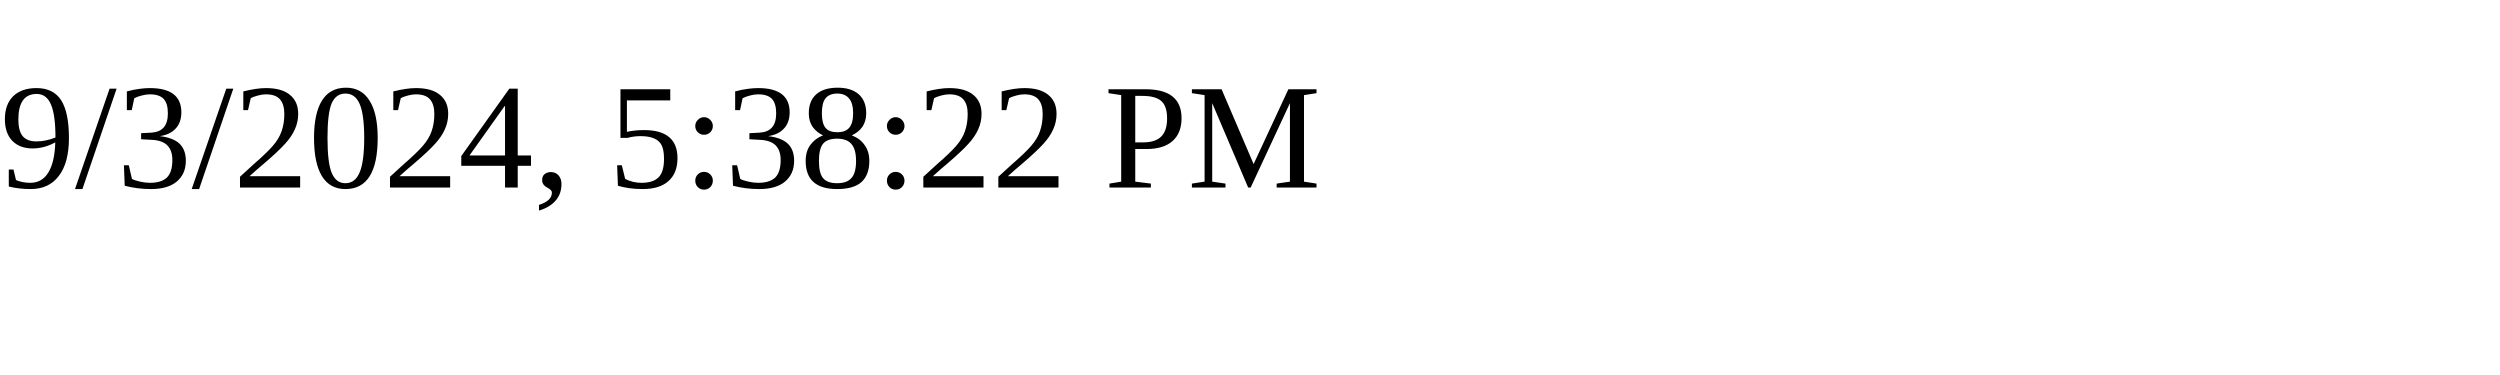
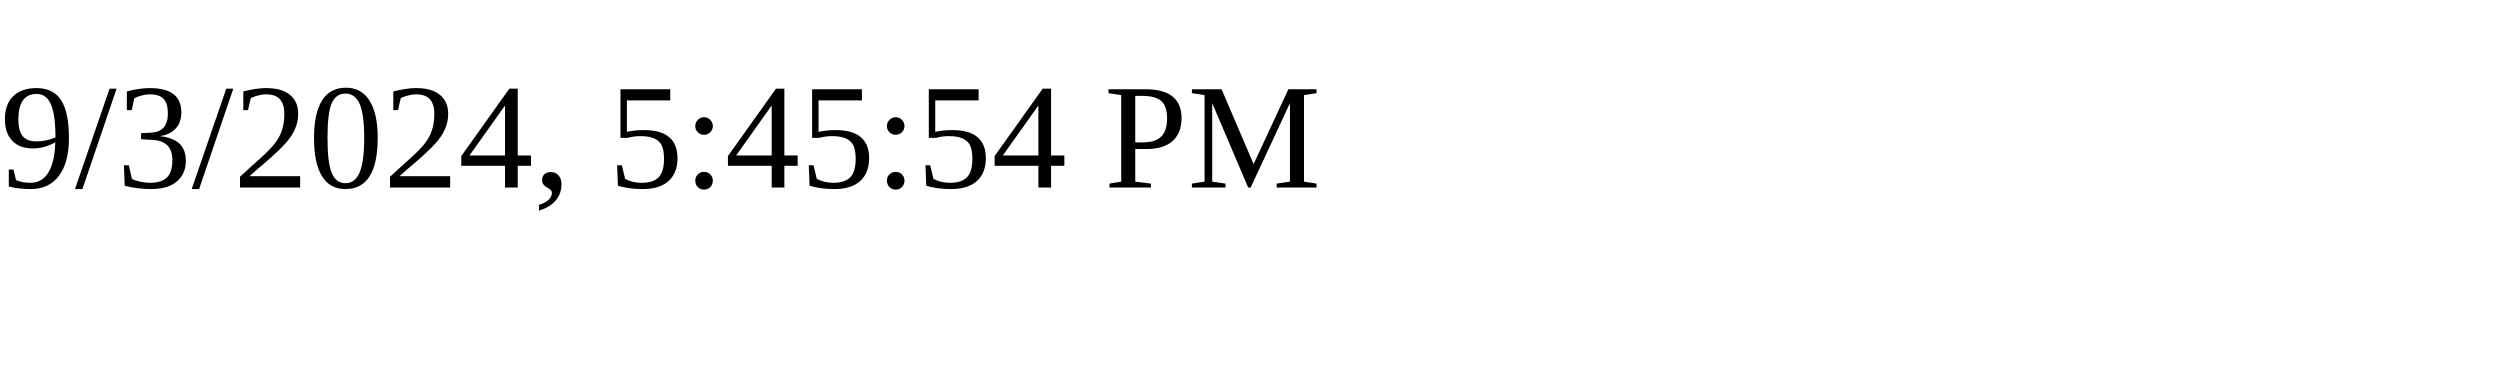
<svg xmlns="http://www.w3.org/2000/svg" height="30" width="200">
-   <text x="0" y="15">9/3/2024, 5:38:22 PM</text>
+   <text x="0" y="15">9/3/2024, 5:45:54 PM</text>
</svg>
